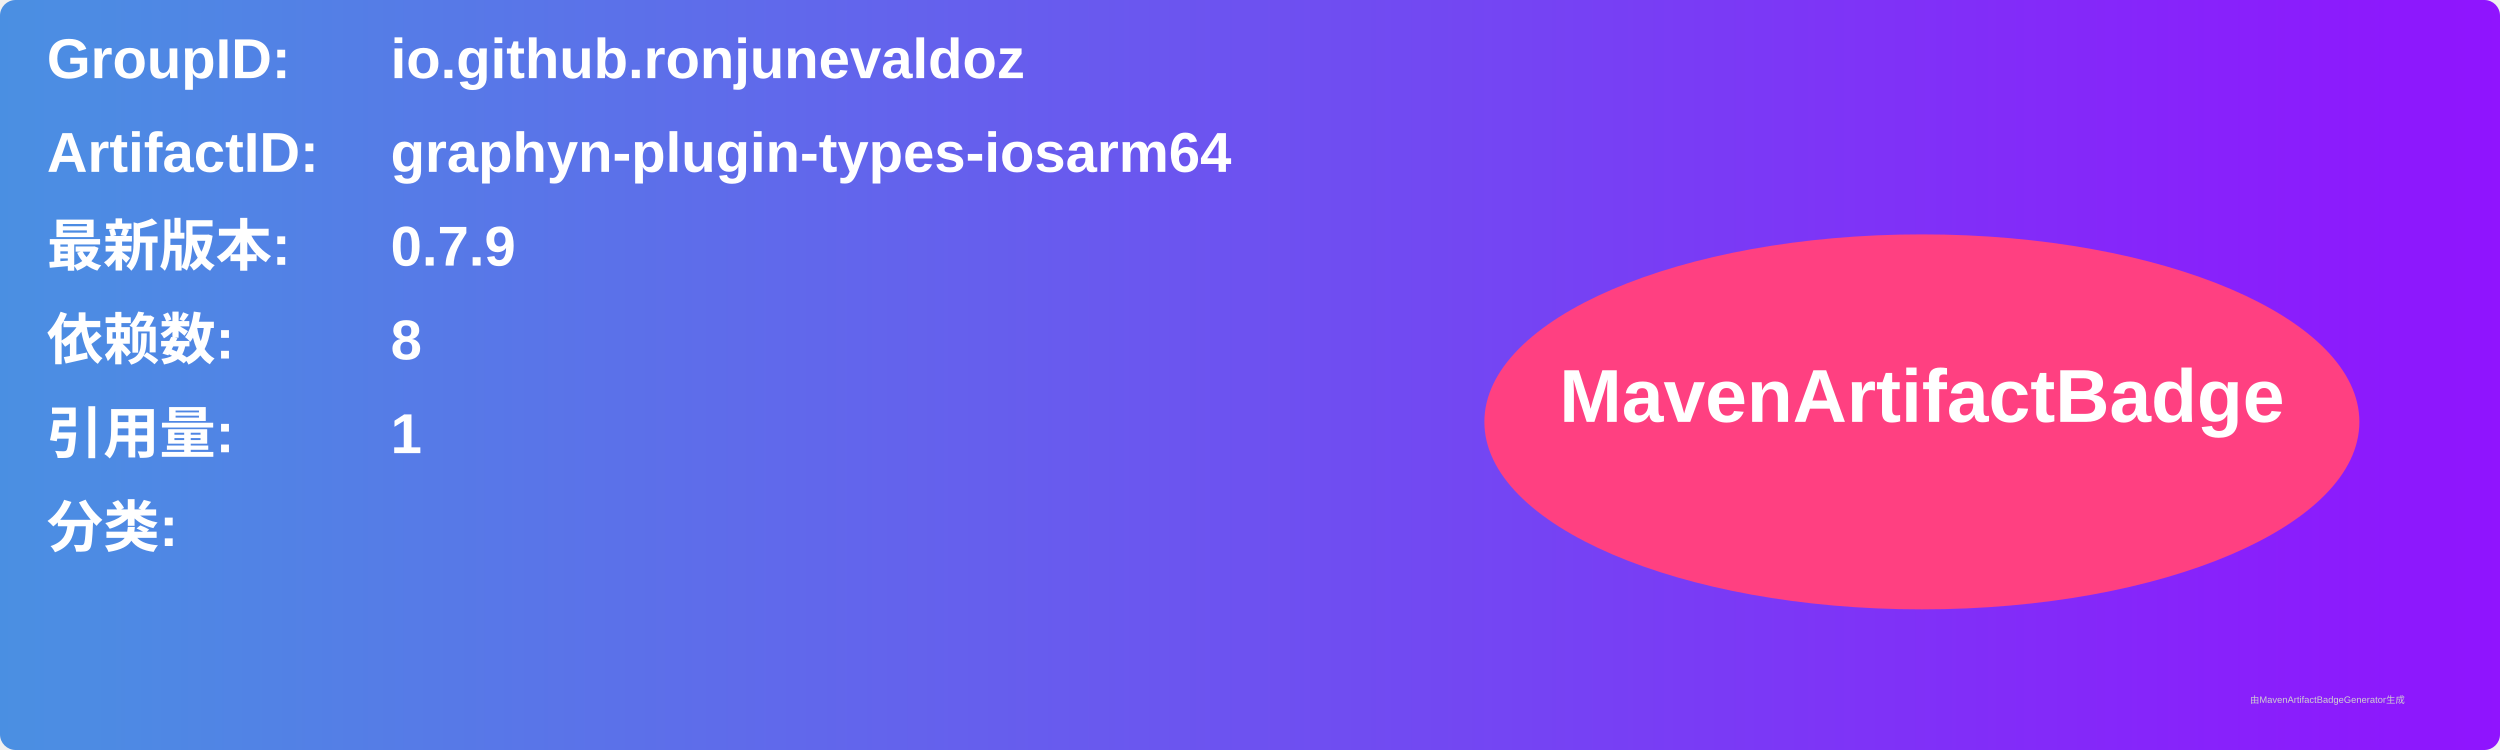
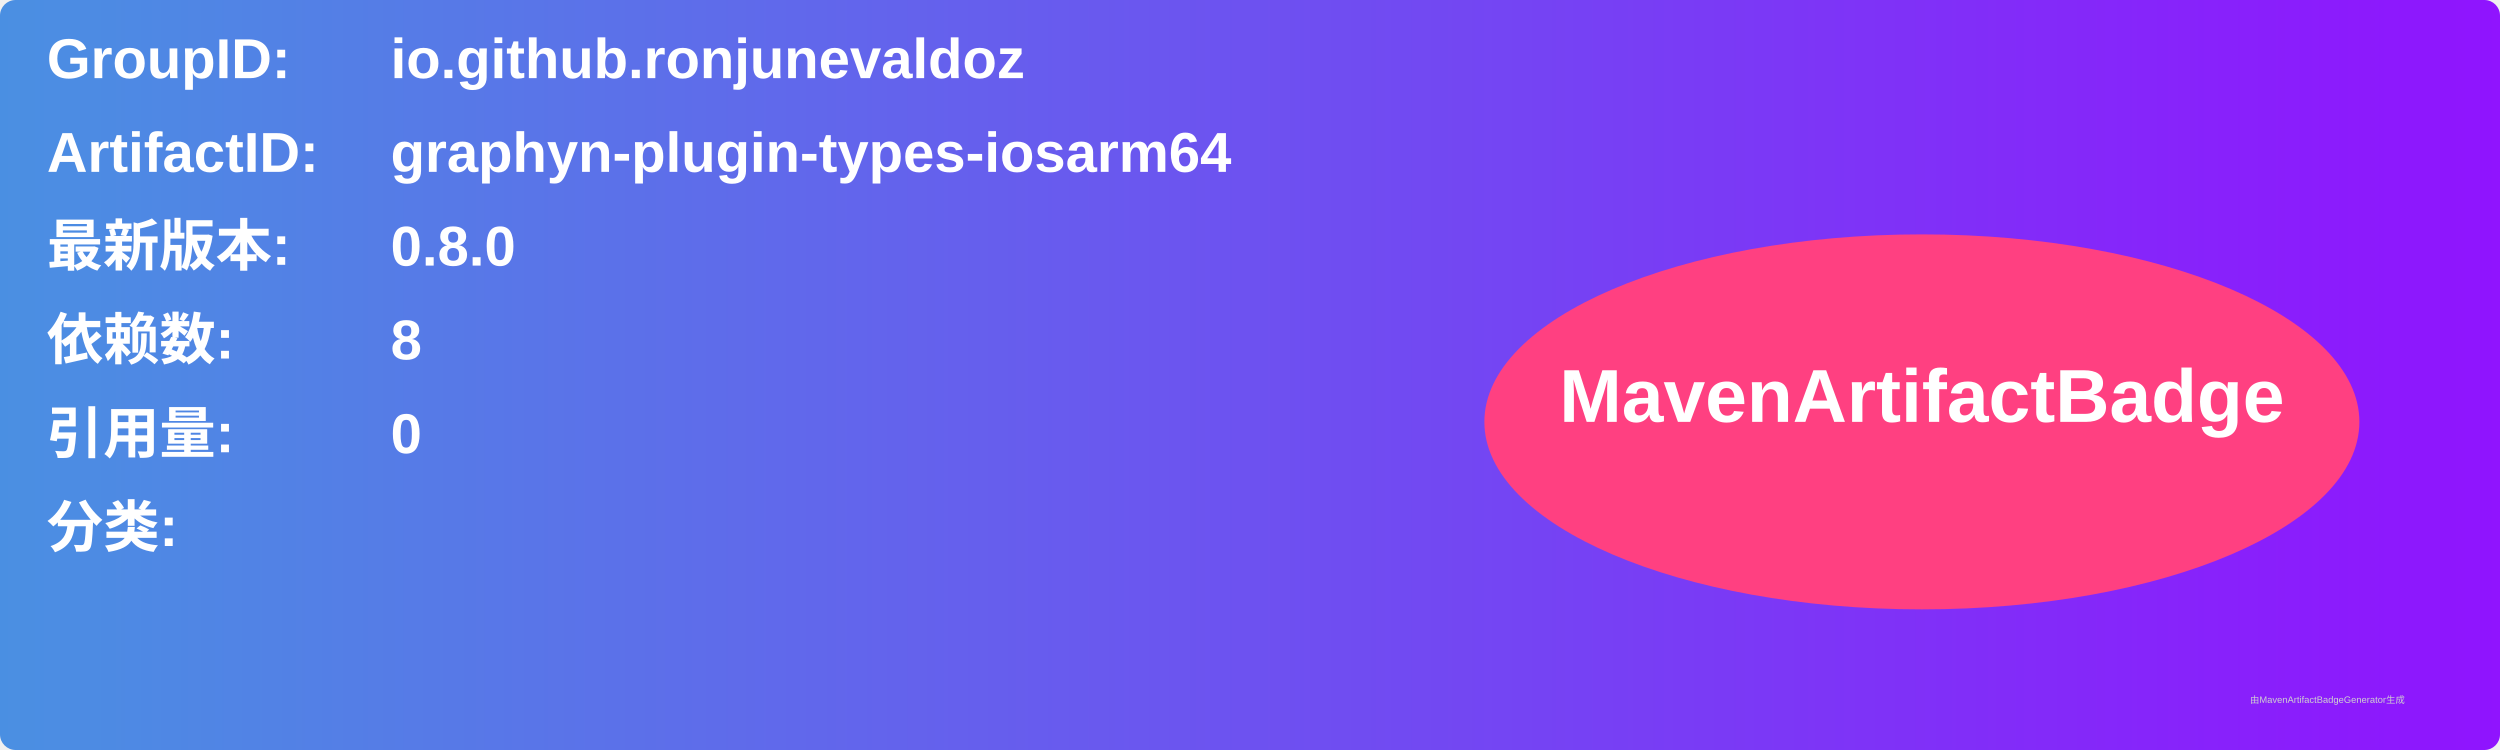
<svg xmlns="http://www.w3.org/2000/svg" width="800" height="240" viewBox="0 0 800 240">
  <linearGradient id="grad" x1="0%" y1="0%" x2="100%" y2="0%">
    <stop offset="0%" stop-color="#4a90e2" />
    <stop offset="100%" stop-color="#9013fe" />
  </linearGradient>
  <rect width="100%" height="100%" rx="5" ry="5" fill="url(#grad)" />
  <g transform="translate(15, 15)">
    <text x="0" y="10" font-family="Arial" font-size="18" fill="white" font-weight="bold" width="260">GroupID:</text>
    <text x="110" y="10" font-family="Arial" font-size="18" fill="white" font-weight="bold" width="460">io.github.ronjunevaldoz</text>
    <text x="0" y="40" font-family="Arial" font-size="18" fill="white" font-weight="bold" width="260">ArtifactID:</text>
    <text x="110" y="40" font-family="Arial" font-size="18" fill="white" font-weight="bold" width="460">graphyn-plugin-types-iosarm64</text>
    <text x="0" y="70" font-family="Arial" font-size="18" fill="white" font-weight="bold">最新版本:</text>
    <text x="110" y="70" font-family="Arial" font-size="18" fill="white" font-weight="bold">
-       <tspan font-weight="bold">0.7.9</tspan>
+       <tspan font-weight="bold">0.8.0</tspan>
    </text>
    <text x="0" y="100" font-family="Arial" font-size="18" fill="white" font-weight="bold">依赖数: </text>
    <text x="110" y="100" font-family="Arial" font-size="18" fill="white">
      <tspan font-weight="bold">8</tspan>
    </text>
    <text x="0" y="130" font-family="Arial" font-size="18" fill="white" font-weight="bold">引用量: </text>
    <text x="110" y="130" font-family="Arial" font-size="18" fill="white">
-       <tspan font-weight="bold">1</tspan>
+       <tspan font-weight="bold">0</tspan>
    </text>
    <text x="0" y="160" font-family="Arial" font-size="18" fill="white" font-weight="bold">分类:</text>
    <text x="10" y="190" font-family="Arial" font-size="10" fill="white">
      <tspan font-weight="bold" />
    </text>
    <ellipse cx="600" cy="120" rx="140" ry="60" fill="#ff4081" />
    <text x="600" y="120" text-anchor="middle" font-family="Arial" font-size="24" fill="white" font-weight="bold">MavenArtifactBadge</text>
  </g>
  <text x="720" y="225" font-family="Arial" font-size="3" fill="#d0d0d0">由MavenArtifactBadgeGenerator生成</text>
</svg>
